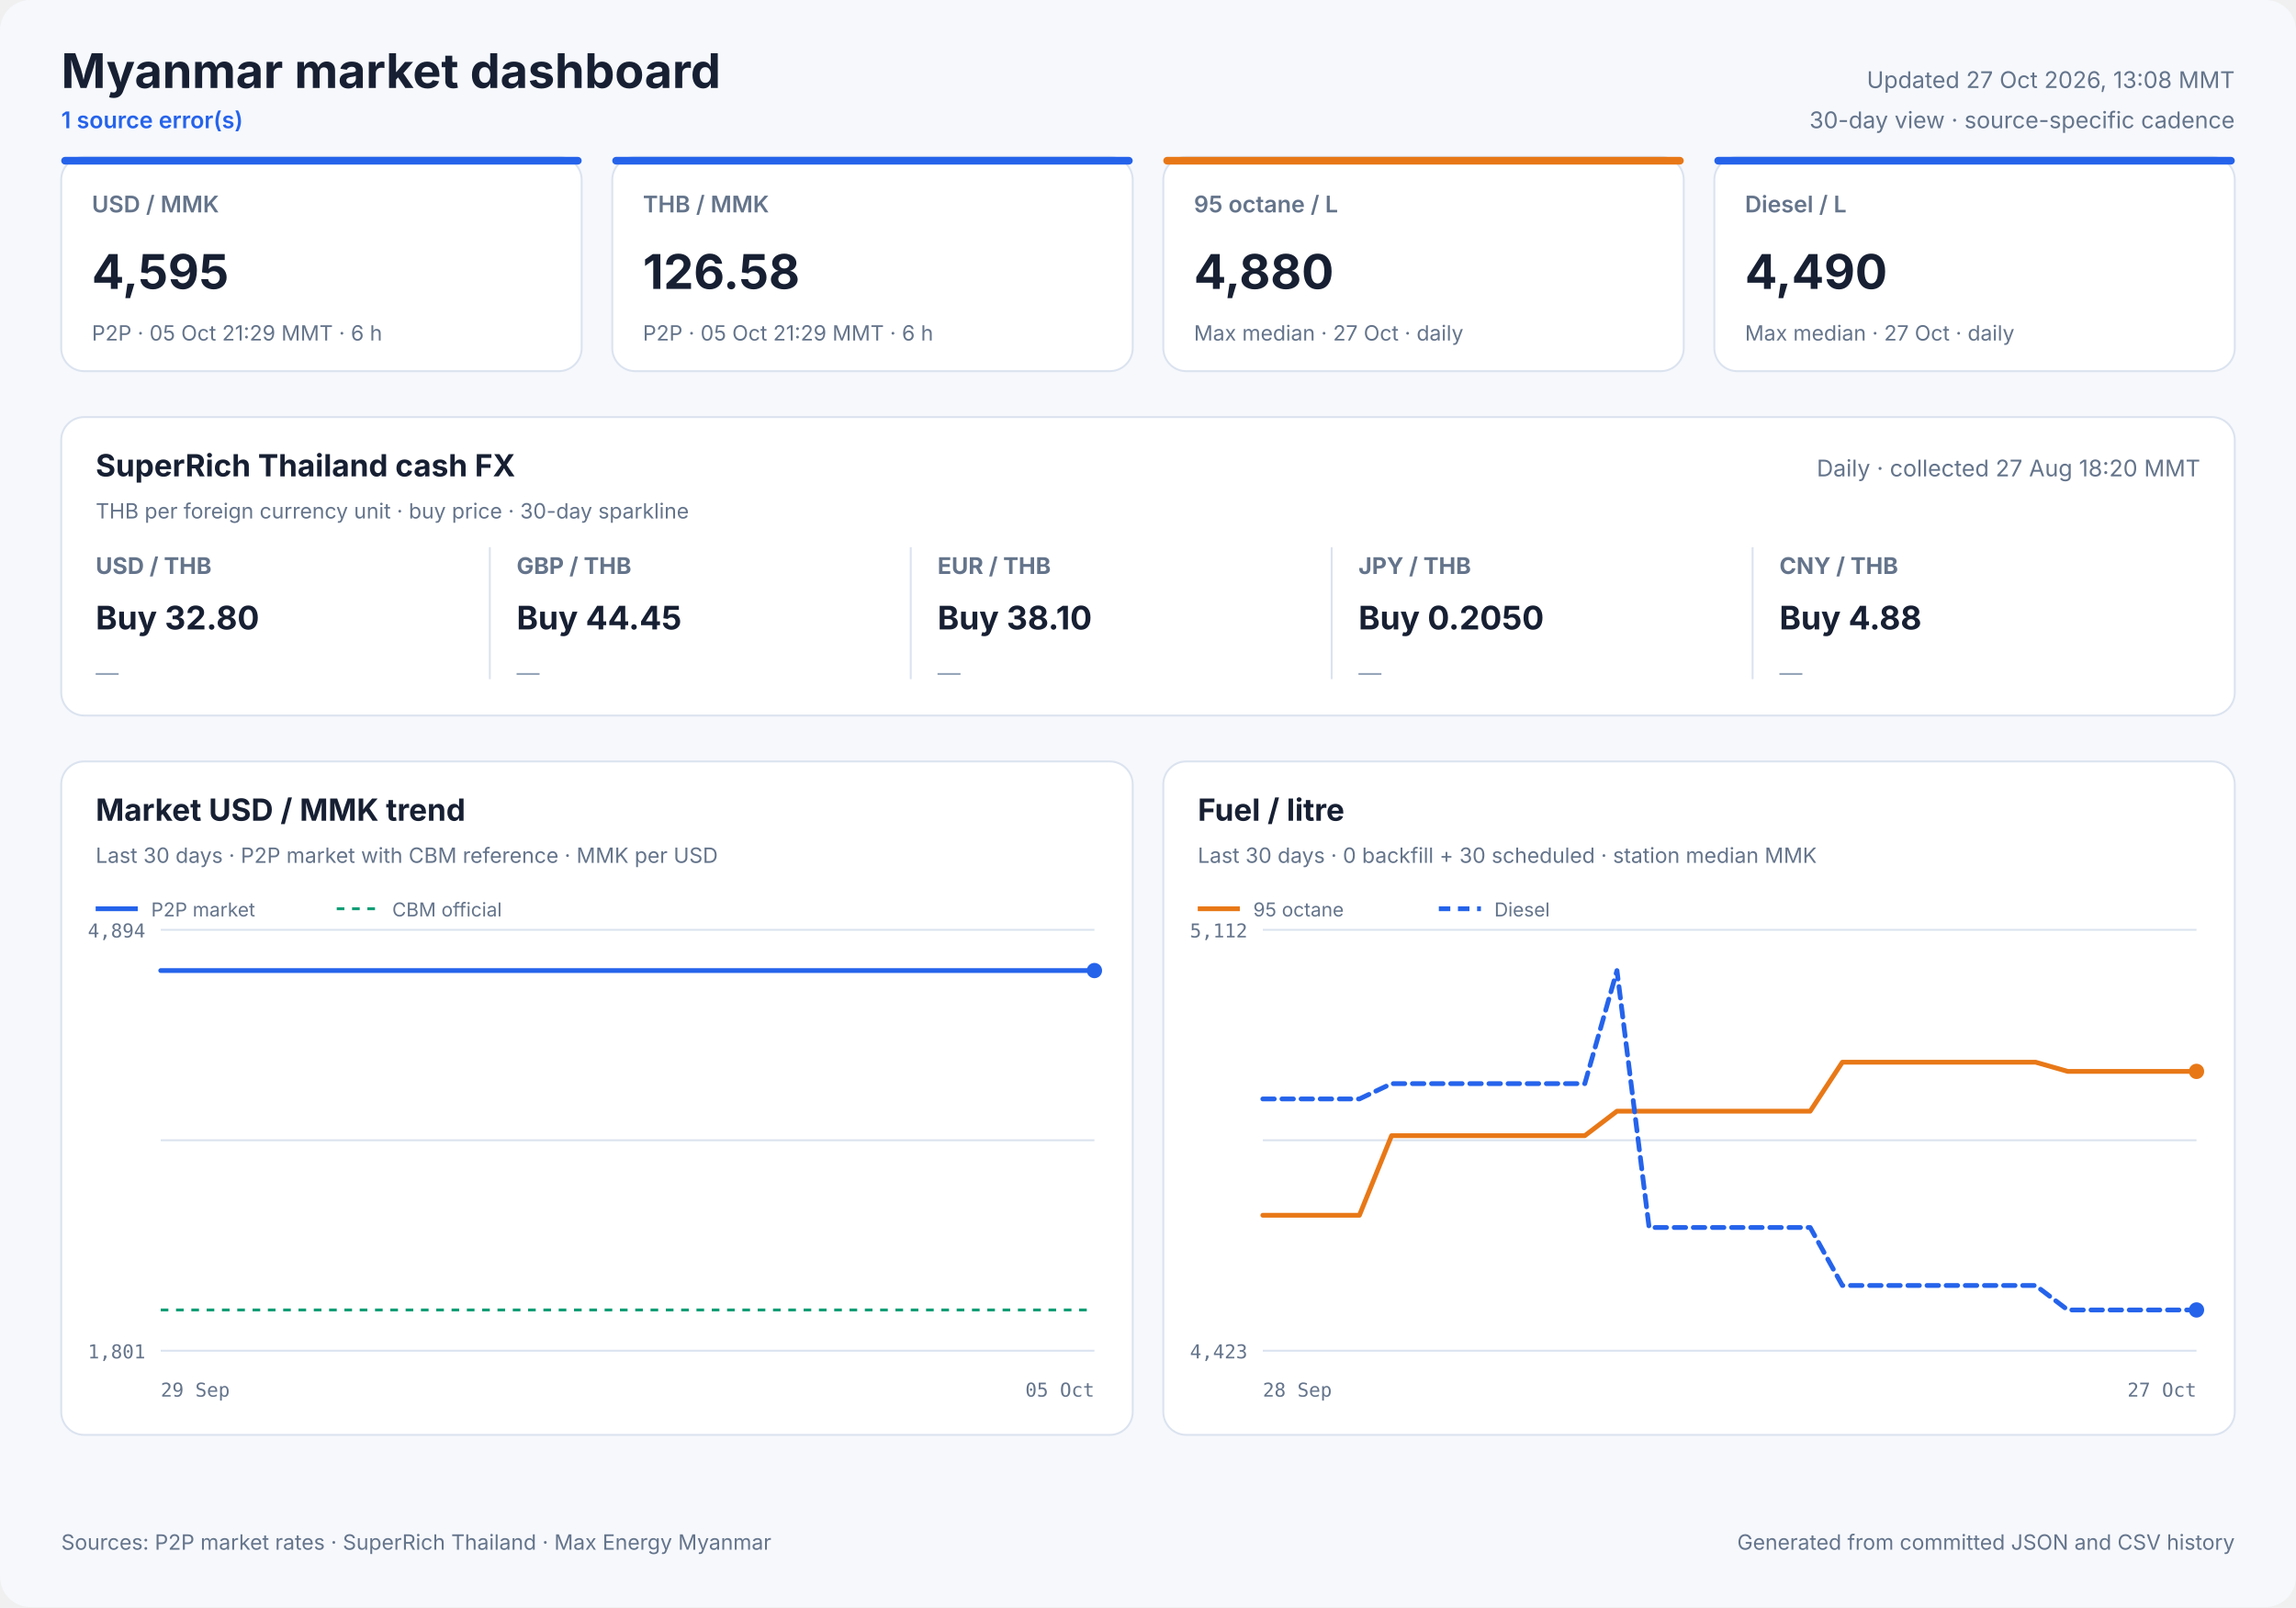
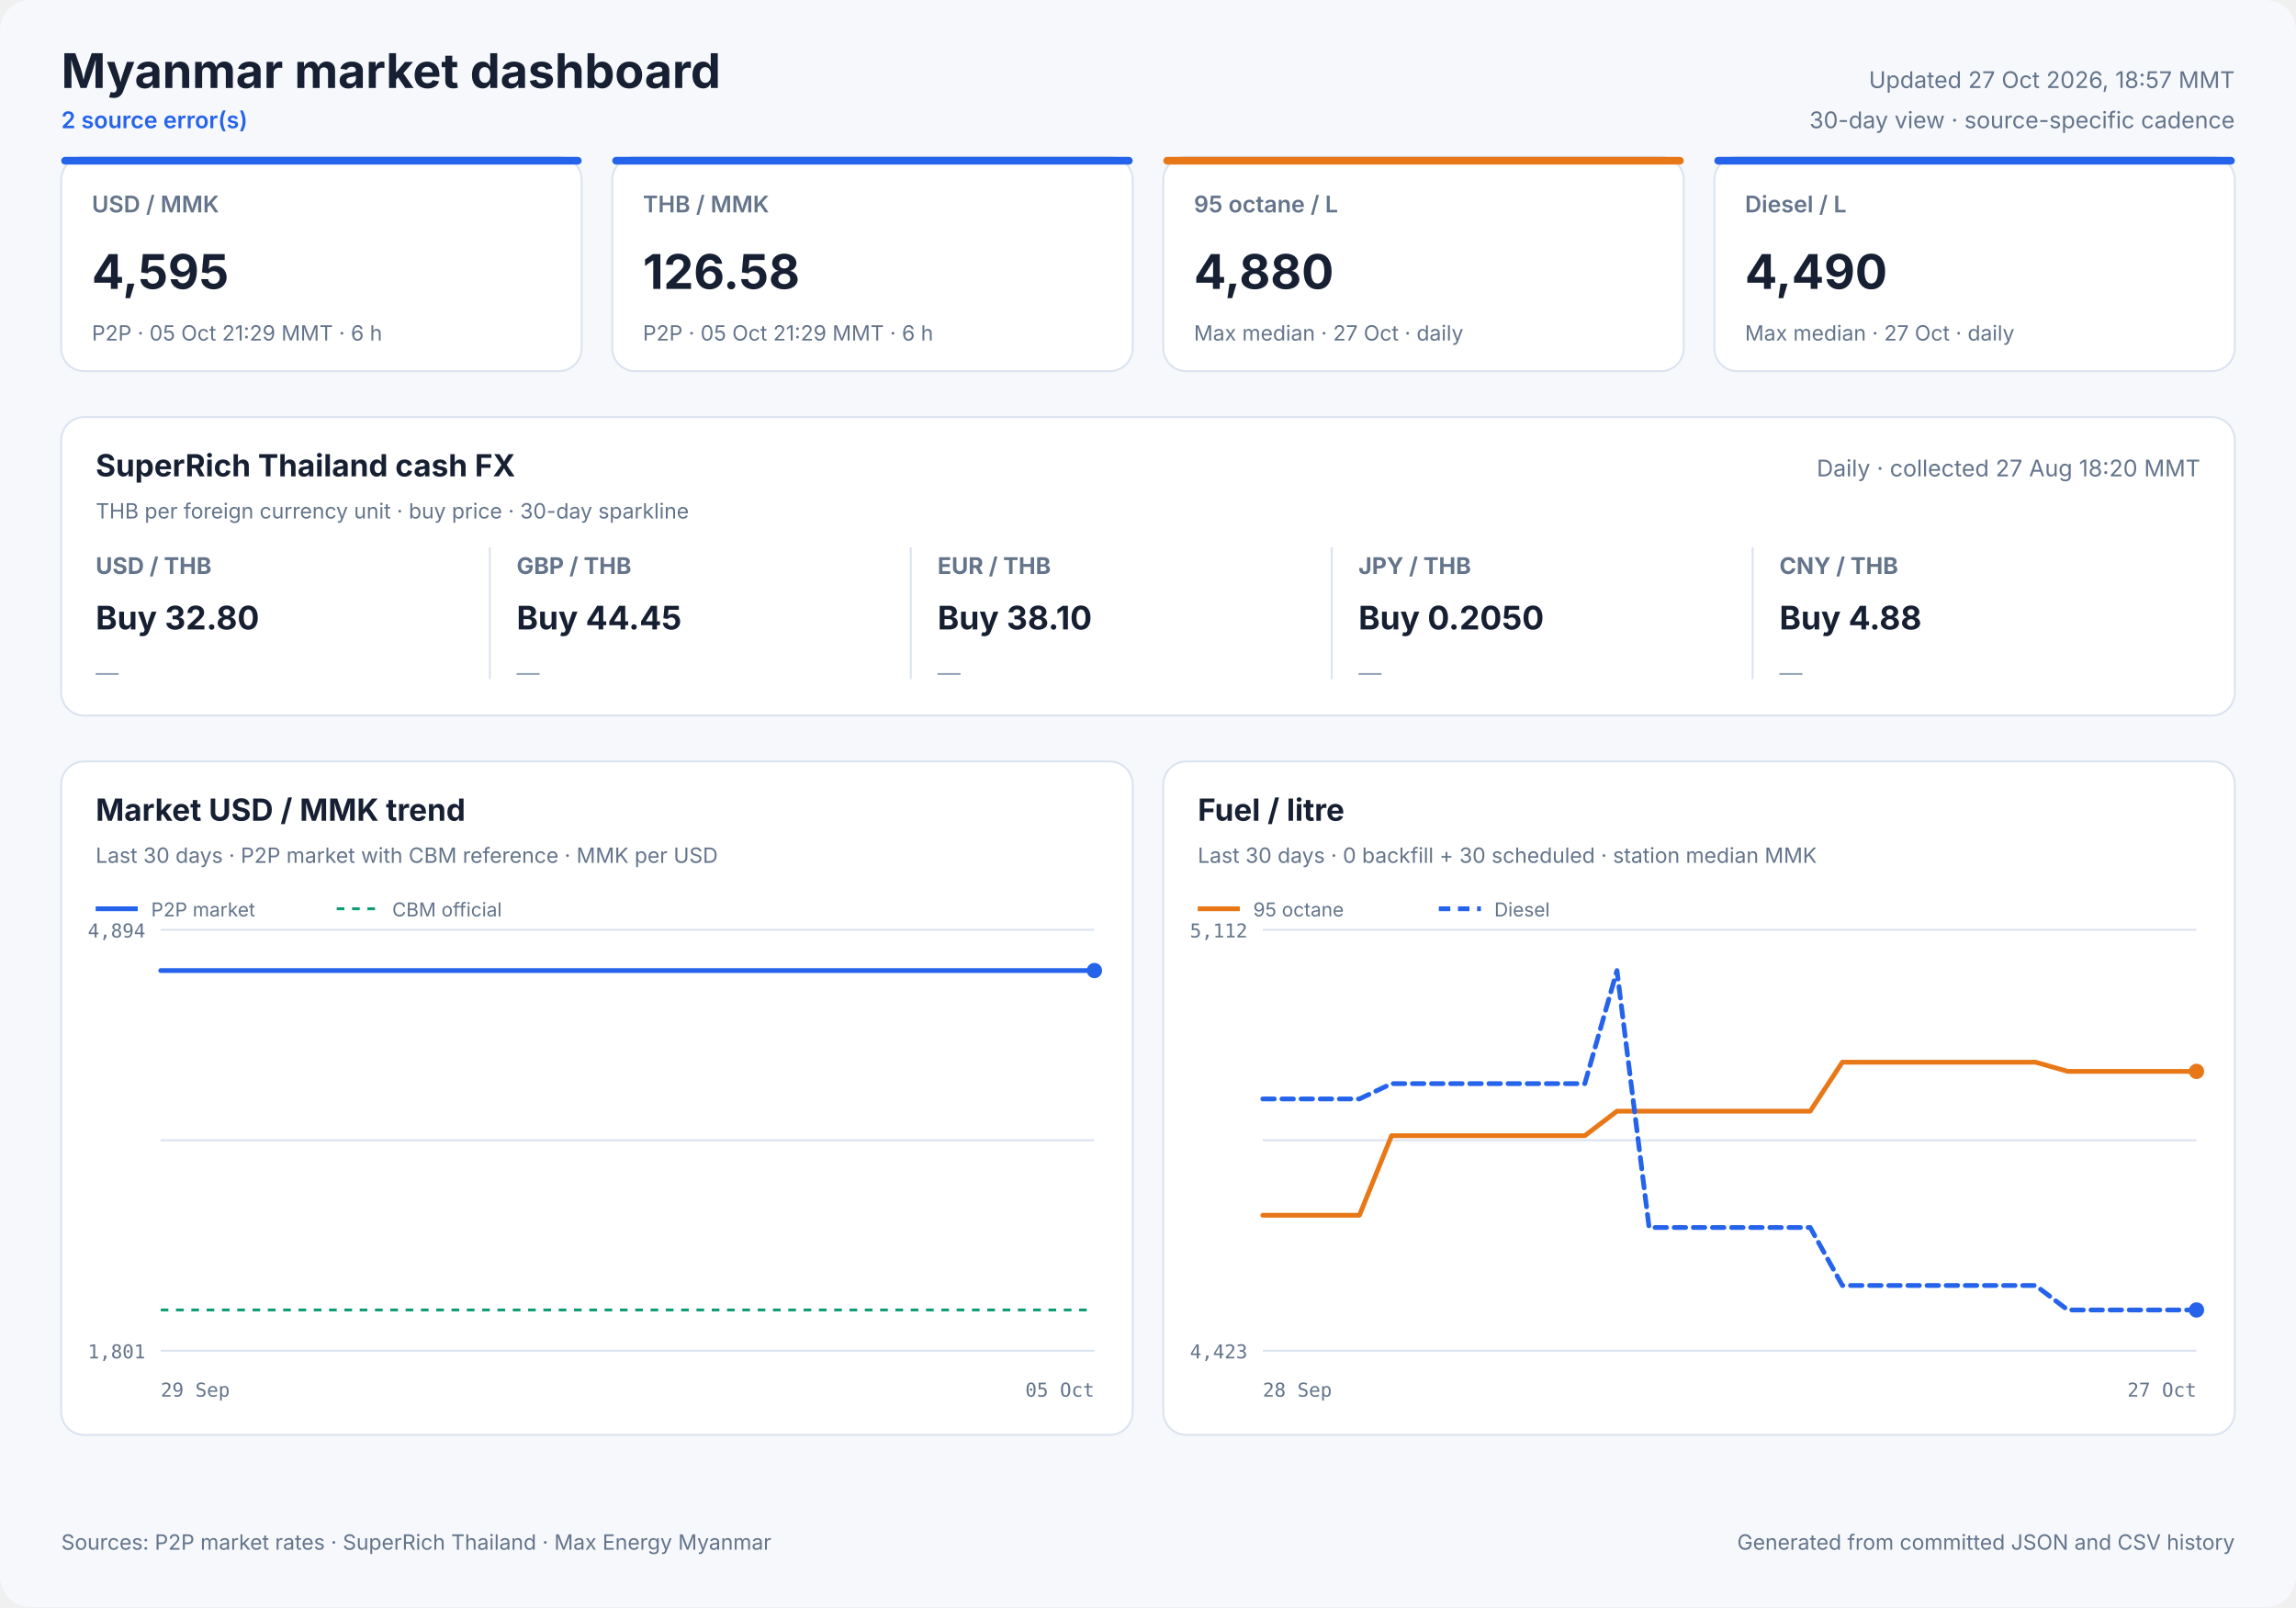
<svg xmlns="http://www.w3.org/2000/svg" width="1200" height="840" viewBox="0 0 1200 840" role="img">
  <style>
            text { font-family: Inter, ui-sans-serif, system-ui, -apple-system, sans-serif; fill: #172033; }
            .panel { fill: #ffffff; stroke: #dbe3ef; stroke-width: 1; }
            .title { font-size: 25px; font-weight: 700; }
            .freshness { font-size: 12px; fill: #64748b; }
            .status { font-size: 12px; fill: #2563eb; font-weight: 600; }
            .card-label { font-size: 12px; fill: #64748b; font-weight: 600; }
            .card-value { font-size: 25px; font-weight: 700; }
            .card-note { font-size: 11px; fill: #64748b; }
            .cash-pair { font-size: 12px; fill: #64748b; font-weight: 650; }
            .cash-value { font-size: 17px; font-weight: 700; }
            .cash-note { font-size: 11px; fill: #64748b; }
            .sparkline { stroke: #2563eb; stroke-width: 1.7; stroke-linecap: round; stroke-linejoin: round; }
            .sparkline-dot { fill: #2563eb; }
            .sparkline-baseline { stroke: #dbe3ef; stroke-width: 1; }
            .cash-sparkline-empty { font-size: 12px; fill: #94a3b8; }
            .panel-title { font-size: 16px; font-weight: 700; }
            .panel-subtitle { font-size: 11px; fill: #64748b; }
            .empty-title { font-size: 16px; font-weight: 650; fill: #64748b; }
            .empty-note { font-size: 12px; fill: #94a3b8; }
            .axis { font-size: 10px; fill: #64748b; font-family: ui-monospace, SFMono-Regular, monospace; }
            .legend { font-size: 10px; fill: #64748b; }
            .grid { stroke: #dbe3ef; stroke-width: 1; }
            .footer { font-size: 11px; fill: #64748b; }
        </style>
  <rect width="1200" height="840" rx="16" fill="#f6f8fc" />
  <text x="32" y="46" class="title" text-anchor="start">Myanmar market dashboard</text>
-   <text x="32" y="67" class="status" text-anchor="start">1 source error(s)</text>
-   <text x="1168" y="46" class="freshness" text-anchor="end">Updated 27 Oct 2026, 13:08 MMT</text>
+   <text x="32" y="67" class="status" text-anchor="start">2 source error(s)</text>
+   <text x="1168" y="46" class="freshness" text-anchor="end">Updated 27 Oct 2026, 18:57 MMT</text>
  <text x="1168" y="67" class="freshness" text-anchor="end">30-day view · source-specific cadence</text>
  <rect x="32" y="82" width="272" height="112" rx="12" class="panel" />
  <rect x="32" y="82" width="272" height="4" rx="2" fill="#2563eb" />
  <text x="48" y="111" class="card-label" text-anchor="start">USD / MMK</text>
  <text x="48" y="151" class="card-value" text-anchor="start">4,595</text>
  <text x="48" y="178" class="card-note" text-anchor="start">P2P · 05 Oct 21:29 MMT · 6 h</text>
  <rect x="320" y="82" width="272" height="112" rx="12" class="panel" />
  <rect x="320" y="82" width="272" height="4" rx="2" fill="#2563eb" />
  <text x="336" y="111" class="card-label" text-anchor="start">THB / MMK</text>
  <text x="336" y="151" class="card-value" text-anchor="start">126.58</text>
  <text x="336" y="178" class="card-note" text-anchor="start">P2P · 05 Oct 21:29 MMT · 6 h</text>
  <rect x="608" y="82" width="272" height="112" rx="12" class="panel" />
  <rect x="608" y="82" width="272" height="4" rx="2" fill="#e87817" />
  <text x="624" y="111" class="card-label" text-anchor="start">95 octane / L</text>
  <text x="624" y="151" class="card-value" text-anchor="start">4,880</text>
  <text x="624" y="178" class="card-note" text-anchor="start">Max median · 27 Oct · daily</text>
  <rect x="896" y="82" width="272" height="112" rx="12" class="panel" />
  <rect x="896" y="82" width="272" height="4" rx="2" fill="#2563eb" />
  <text x="912" y="111" class="card-label" text-anchor="start">Diesel / L</text>
  <text x="912" y="151" class="card-value" text-anchor="start">4,490</text>
  <text x="912" y="178" class="card-note" text-anchor="start">Max median · 27 Oct · daily</text>
  <rect x="32" y="218" width="1136" height="156" rx="12" class="panel" />
  <text x="50" y="249" class="panel-title" text-anchor="start">SuperRich Thailand cash FX</text>
  <text x="50" y="271" class="panel-subtitle" text-anchor="start">THB per foreign currency unit · buy price · 30-day sparkline</text>
  <text x="1150" y="249" class="freshness" text-anchor="end">Daily · collected 27 Aug 18:20 MMT</text>
  <text x="50" y="300" class="cash-pair" text-anchor="start">USD / THB</text>
  <text x="50" y="329" class="cash-value" text-anchor="start">Buy 32.80</text>
  <text x="50" y="356.0" class="cash-sparkline-empty" text-anchor="start">—</text>
  <line x1="256" y1="286" x2="256" y2="355" class="grid" />
  <text x="270" y="300" class="cash-pair" text-anchor="start">GBP / THB</text>
  <text x="270" y="329" class="cash-value" text-anchor="start">Buy 44.45</text>
  <text x="270" y="356.0" class="cash-sparkline-empty" text-anchor="start">—</text>
  <line x1="476" y1="286" x2="476" y2="355" class="grid" />
  <text x="490" y="300" class="cash-pair" text-anchor="start">EUR / THB</text>
  <text x="490" y="329" class="cash-value" text-anchor="start">Buy 38.10</text>
  <text x="490" y="356.0" class="cash-sparkline-empty" text-anchor="start">—</text>
  <line x1="696" y1="286" x2="696" y2="355" class="grid" />
  <text x="710" y="300" class="cash-pair" text-anchor="start">JPY / THB</text>
  <text x="710" y="329" class="cash-value" text-anchor="start">Buy 0.2050</text>
  <text x="710" y="356.0" class="cash-sparkline-empty" text-anchor="start">—</text>
  <line x1="916" y1="286" x2="916" y2="355" class="grid" />
  <text x="930" y="300" class="cash-pair" text-anchor="start">CNY / THB</text>
  <text x="930" y="329" class="cash-value" text-anchor="start">Buy 4.88</text>
  <text x="930" y="356.0" class="cash-sparkline-empty" text-anchor="start">—</text>
  <rect x="32" y="398" width="560" height="352" rx="12" class="panel" />
  <text x="50" y="429" class="panel-title" text-anchor="start">Market USD / MMK trend</text>
  <text x="50" y="451" class="panel-subtitle" text-anchor="start">Last 30 days · P2P market with CBM reference · MMK per USD</text>
  <line x1="84" y1="486.0" x2="572" y2="486.0" class="grid" />
  <line x1="84" y1="596.0" x2="572" y2="596.0" class="grid" />
  <line x1="84" y1="706.0" x2="572" y2="706.0" class="grid" />
  <text x="76" y="490" class="axis" text-anchor="end">4,894</text>
  <text x="76" y="710" class="axis" text-anchor="end">1,801</text>
  <text x="84" y="730" class="axis" text-anchor="start">29 Sep</text>
  <text x="572" y="730" class="axis" text-anchor="end">05 Oct</text>
  <line x1="84" y1="684.7" x2="572" y2="684.7" stroke="#0f9d75" stroke-width="1.5" stroke-dasharray="4 4" />
  <polyline points="84.0,507.3 107.1,507.3 136.7,507.3 160.0,507.3 182.5,507.3 213.1,507.3 237.9,507.3 261.4,507.3 290.9,507.3 313.5,507.3 335.7,507.3 366.0,507.3 388.7,507.3 408.9,507.3 423.9,507.3 439.7,507.3 467.0,507.3 487.8,507.3 516.8,507.3 543.1,507.3 572.0,507.3" fill="none" stroke="#2563eb" stroke-width="2.5" stroke-linecap="round" stroke-linejoin="round" />
  <circle cx="572.0" cy="507.3" r="4" fill="#2563eb" />
  <line x1="50" y1="475" x2="72" y2="475" stroke="#2563eb" stroke-width="2.5" />
  <text x="79" y="479" class="legend" text-anchor="start">P2P market</text>
  <line x1="176" y1="475" x2="198" y2="475" stroke="#0f9d75" stroke-width="1.5" stroke-dasharray="4 4" />
  <text x="205" y="479" class="legend" text-anchor="start">CBM official</text>
  <rect x="608" y="398" width="560" height="352" rx="12" class="panel" />
  <text x="626" y="429" class="panel-title" text-anchor="start">Fuel / litre</text>
  <text x="626" y="451" class="panel-subtitle" text-anchor="start">Last 30 days · 0 backfill + 30 scheduled · station median MMK</text>
  <line x1="660" y1="486.0" x2="1148" y2="486.0" class="grid" />
  <line x1="660" y1="596.0" x2="1148" y2="596.0" class="grid" />
  <line x1="660" y1="706.0" x2="1148" y2="706.0" class="grid" />
  <text x="652" y="490" class="axis" text-anchor="end">5,112</text>
  <text x="652" y="710" class="axis" text-anchor="end">4,423</text>
  <text x="660" y="730" class="axis" text-anchor="start">28 Sep</text>
  <text x="1148" y="730" class="axis" text-anchor="end">27 Oct</text>
  <polyline points="660.0,635.2 676.8,635.2 693.7,635.2 710.5,635.2 727.3,593.6 744.1,593.6 761.0,593.6 777.8,593.6 794.6,593.6 811.4,593.6 828.3,593.6 845.1,580.8 861.9,580.8 878.8,580.8 895.6,580.8 912.4,580.8 929.2,580.8 946.1,580.8 962.9,555.2 979.7,555.2 996.6,555.2 1013.4,555.2 1030.2,555.2 1047.0,555.2 1063.9,555.2 1080.7,560.0 1097.5,560.0 1114.3,560.0 1131.2,560.0 1148.0,560.0" fill="none" stroke="#e87817" stroke-width="2.5" stroke-linecap="round" stroke-linejoin="round" />
  <circle cx="1148.0" cy="560.0" r="4" fill="#e87817" />
  <line x1="626" y1="475" x2="648" y2="475" stroke="#e87817" stroke-width="2.5" />
  <text x="655" y="479" class="legend" text-anchor="start">95 octane</text>
  <polyline points="660.0,574.4 676.8,574.4 693.7,574.4 710.5,574.4 727.3,566.4 744.1,566.4 761.0,566.4 777.8,566.4 794.6,566.4 811.4,566.4 828.3,566.4 845.1,507.3 861.9,641.6 878.8,641.6 895.6,641.6 912.4,641.6 929.2,641.6 946.1,641.6 962.9,671.9 979.7,671.9 996.6,671.9 1013.4,671.9 1030.2,671.9 1047.0,671.9 1063.9,671.9 1080.7,684.7 1097.5,684.7 1114.3,684.7 1131.2,684.7 1148.0,684.7" fill="none" stroke="#2563eb" stroke-width="2.5" stroke-linecap="round" stroke-linejoin="round" stroke-dasharray="6 4" />
  <circle cx="1148.0" cy="684.7" r="4" fill="#2563eb" />
  <line x1="752" y1="475" x2="774" y2="475" stroke="#2563eb" stroke-width="2.5" stroke-dasharray="6 4" />
  <text x="781" y="479" class="legend" text-anchor="start">Diesel</text>
  <text x="32" y="810" class="footer" text-anchor="start">Sources: P2P market rates · SuperRich Thailand · Max Energy Myanmar</text>
  <text x="1168" y="810" class="footer" text-anchor="end">Generated from committed JSON and CSV history</text>
</svg>
